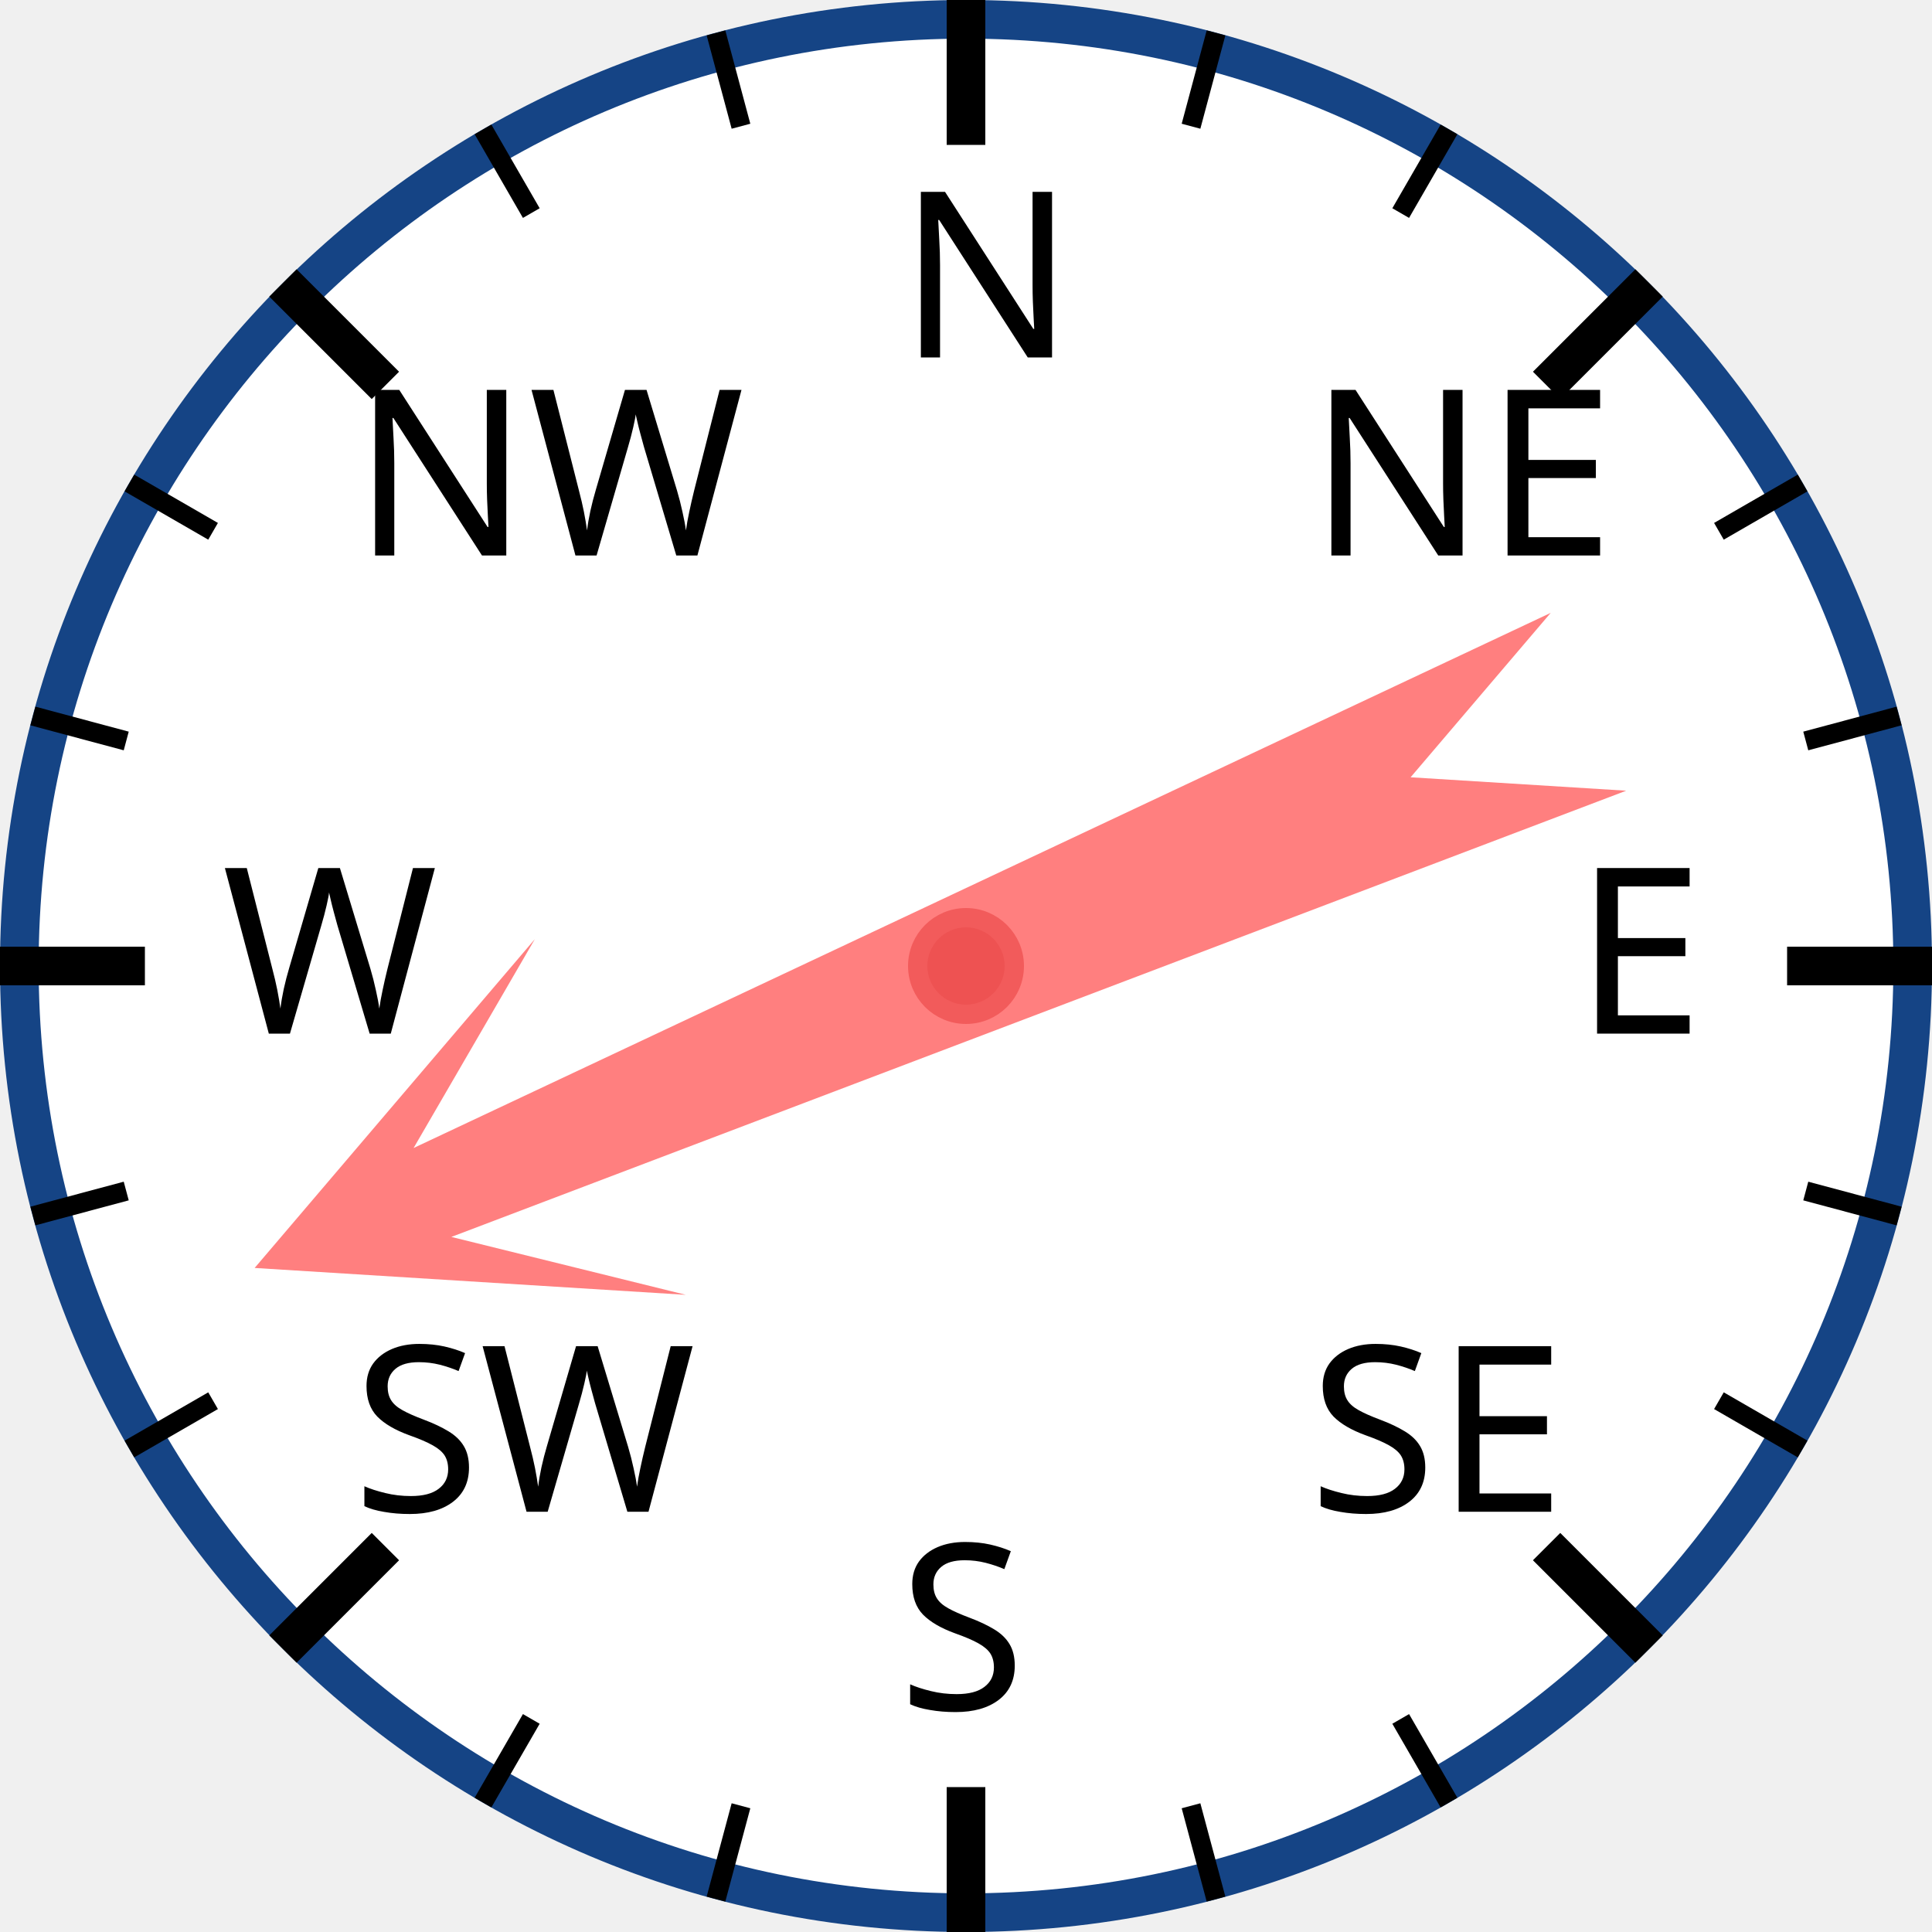
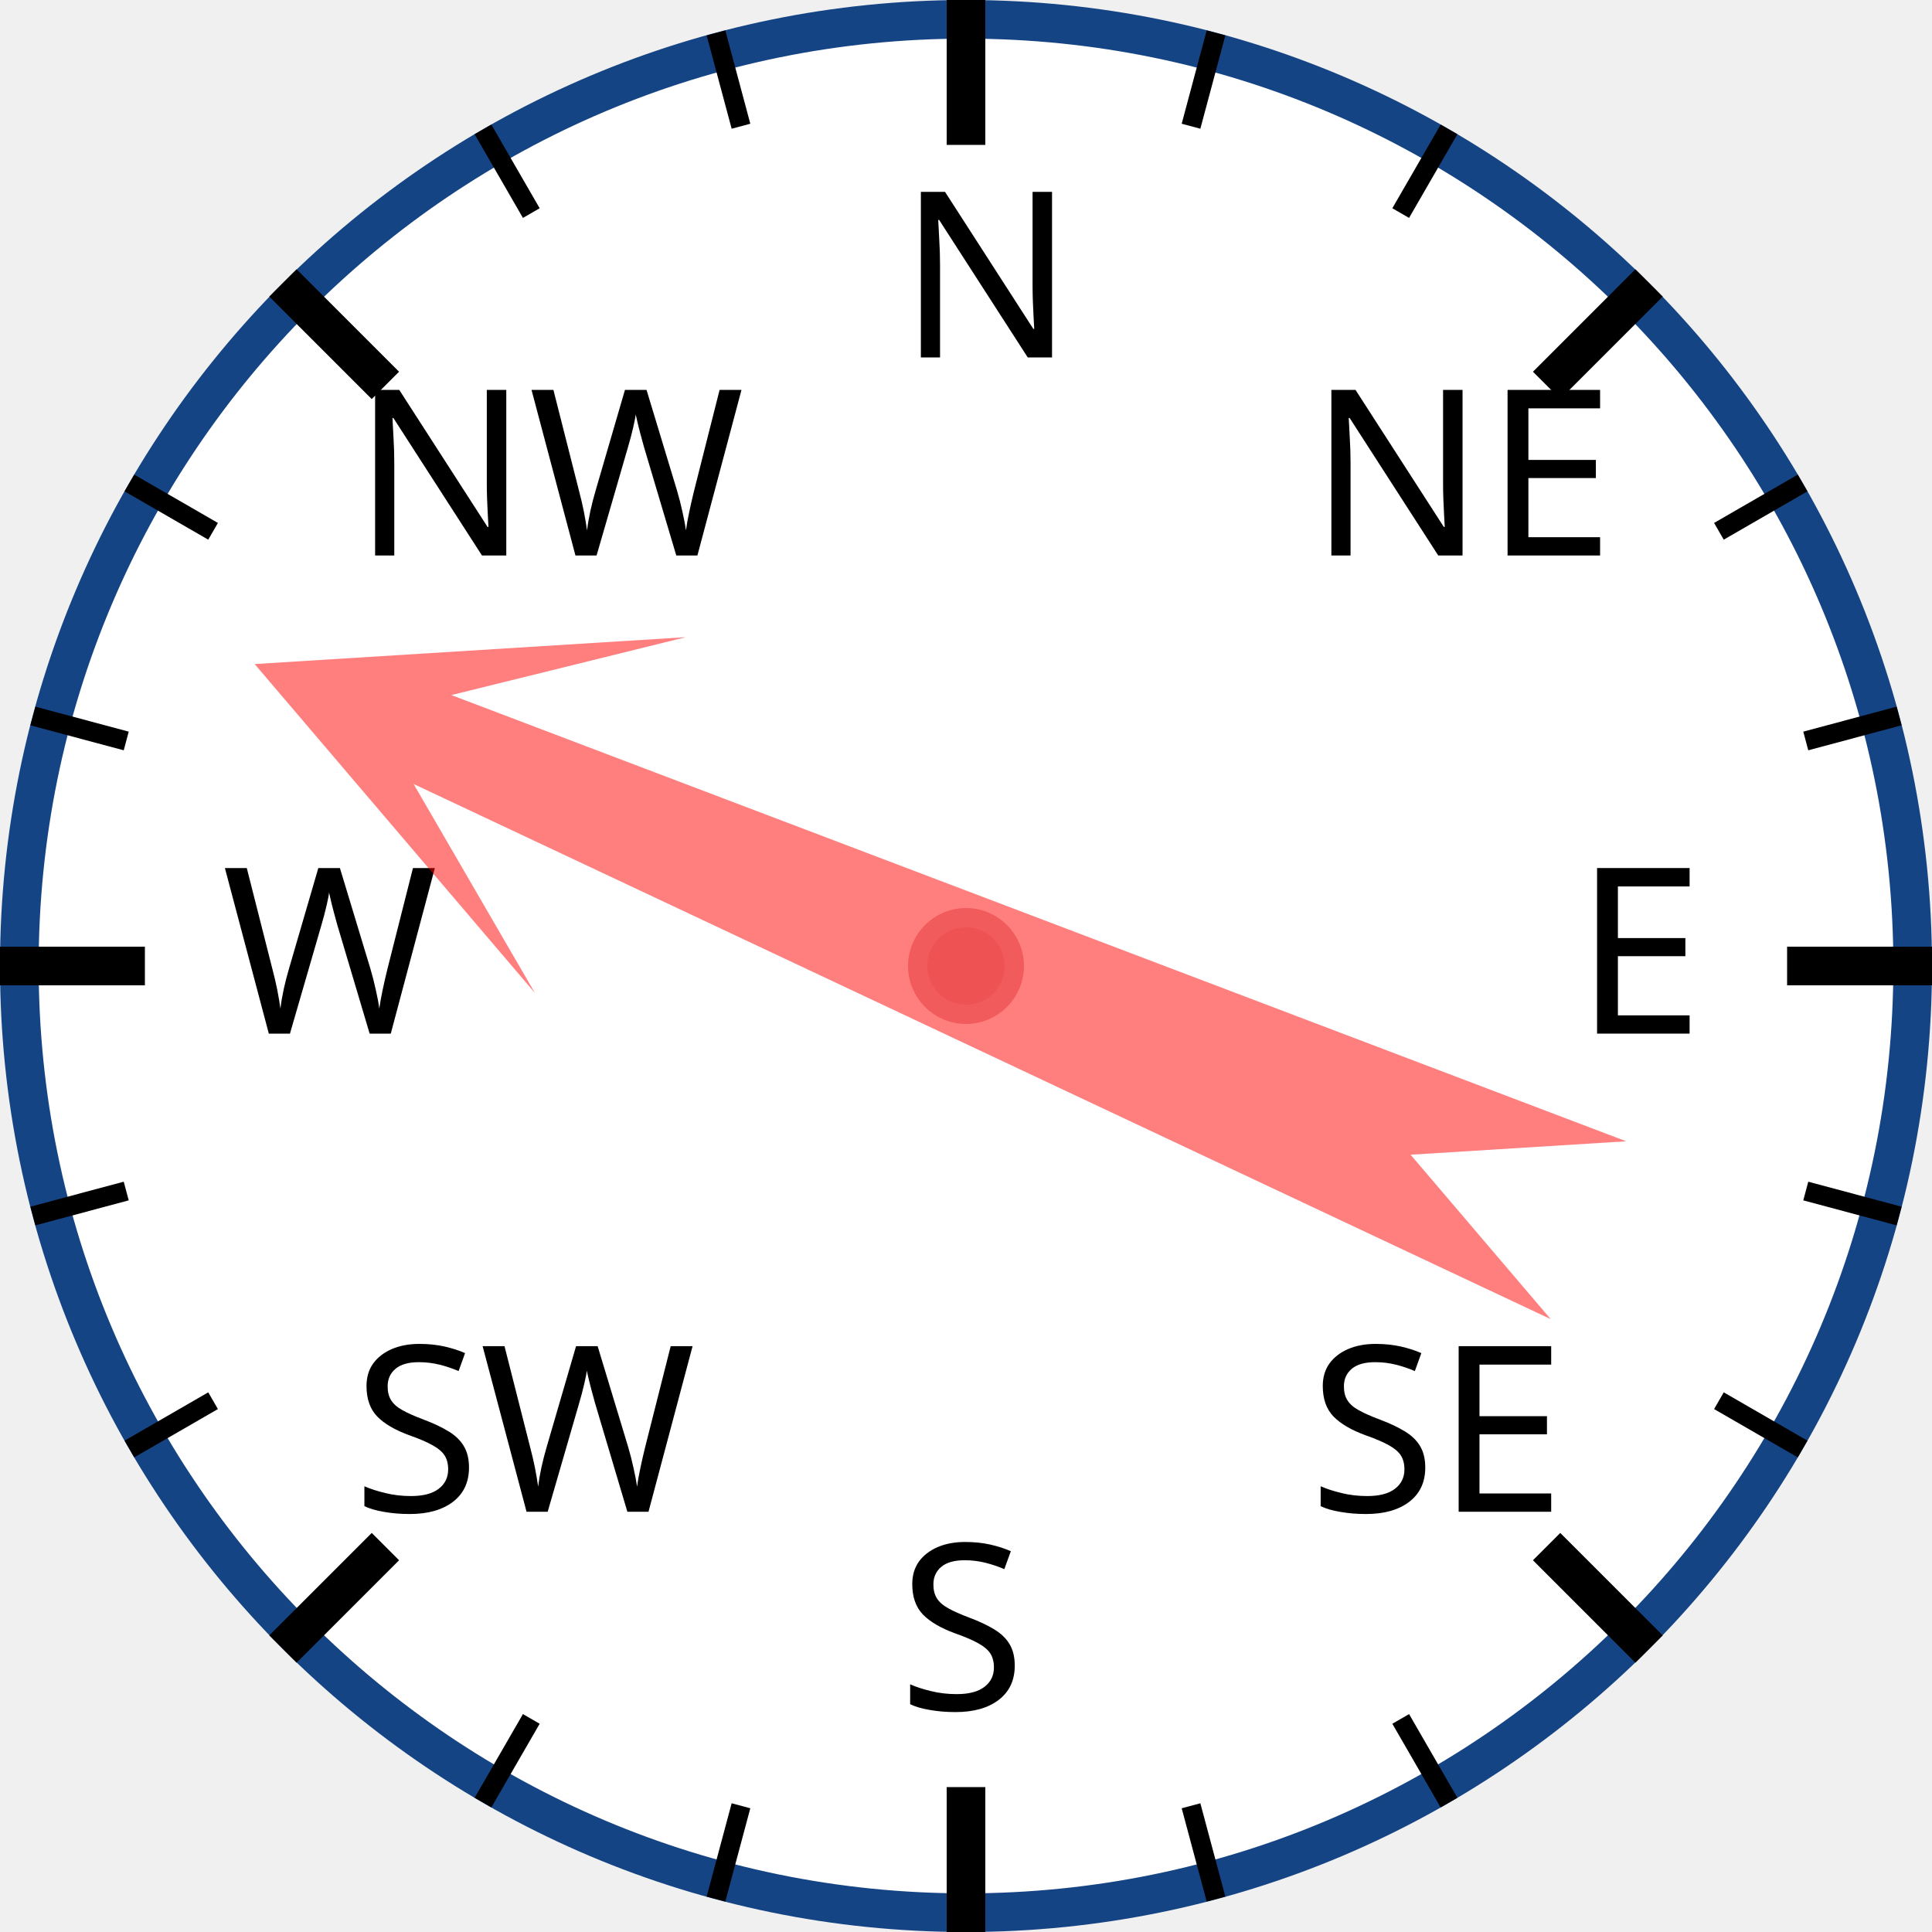
<svg xmlns="http://www.w3.org/2000/svg" width="120px" height="120px" viewBox="0 0 200 200">
  <circle cx="100" cy="100" r="98" style="fill: white; stroke: #154485; stroke-width: 4;" />
  <text x="93.0" y="37.0" style="font-family: sans-serif; font-size: 18pt;">N</text>
  <line x1="100.0" y1="0.0" x2="100.0" y2="15.0" style="stroke: black; stroke-width: 4;" />
  <line x1="74.118" y1="3.407" x2="76.706" y2="13.067" style="stroke: black; stroke-width: 2;" />
  <line x1="50" y1="13.397" x2="55" y2="22.058" style="stroke: black; stroke-width: 2;" />
  <text x="36.503" y="57.503" style="font-family: sans-serif; font-size: 18pt;">NW</text>
  <line x1="29.289" y1="29.289" x2="39.896" y2="39.896" style="stroke: black; stroke-width: 4;" />
  <line x1="13.397" y1="50" x2="22.058" y2="55" style="stroke: black; stroke-width: 2;" />
  <line x1="3.407" y1="74.118" x2="13.067" y2="76.706" style="stroke: black; stroke-width: 2;" />
  <text x="23.0" y="107.0" style="font-family: sans-serif; font-size: 18pt;">W</text>
  <line x1="0.0" y1="100.0" x2="15.0" y2="100.0" style="stroke: black; stroke-width: 4;" />
  <line x1="3.407" y1="125.882" x2="13.067" y2="123.294" style="stroke: black; stroke-width: 2;" />
  <line x1="13.397" y1="150" x2="22.058" y2="145" style="stroke: black; stroke-width: 2;" />
  <text x="36.503" y="156.497" style="font-family: sans-serif; font-size: 18pt;">SW</text>
  <line x1="29.289" y1="170.711" x2="39.896" y2="160.104" style="stroke: black; stroke-width: 4;" />
  <line x1="50" y1="186.603" x2="55" y2="177.942" style="stroke: black; stroke-width: 2;" />
  <line x1="74.118" y1="196.593" x2="76.706" y2="186.933" style="stroke: black; stroke-width: 2;" />
  <text x="93" y="177.0" style="font-family: sans-serif; font-size: 18pt;">S</text>
  <line x1="100" y1="200.0" x2="100" y2="185.0" style="stroke: black; stroke-width: 4;" />
  <line x1="125.882" y1="196.593" x2="123.294" y2="186.933" style="stroke: black; stroke-width: 2;" />
  <line x1="150.0" y1="186.603" x2="145.0" y2="177.942" style="stroke: black; stroke-width: 2;" />
  <text x="135.497" y="156.497" style="font-family: sans-serif; font-size: 18pt;">SE</text>
  <line x1="170.711" y1="170.711" x2="160.104" y2="160.104" style="stroke: black; stroke-width: 4;" />
  <line x1="186.603" y1="150" x2="177.942" y2="145" style="stroke: black; stroke-width: 2;" />
  <line x1="196.593" y1="125.882" x2="186.933" y2="123.294" style="stroke: black; stroke-width: 2;" />
  <text x="163.0" y="107" style="font-family: sans-serif; font-size: 18pt;">E</text>
  <line x1="200.0" y1="100" x2="185.0" y2="100" style="stroke: black; stroke-width: 4;" />
  <line x1="196.593" y1="74.118" x2="186.933" y2="76.706" style="stroke: black; stroke-width: 2;" />
  <line x1="186.603" y1="50" x2="177.942" y2="55" style="stroke: black; stroke-width: 2;" />
  <text x="135.497" y="57.503" style="font-family: sans-serif; font-size: 18pt;">NE</text>
  <line x1="170.711" y1="29.289" x2="160.104" y2="39.896" style="stroke: black; stroke-width: 4;" />
  <line x1="150" y1="13.397" x2="145" y2="22.058" style="stroke: black; stroke-width: 2;" />
  <line x1="125.882" y1="3.407" x2="123.294" y2="13.067" style="stroke: black; stroke-width: 2;" />
-   <polygon points="100 20 120 60 105 40 110 170 100 150 90 170 95 40 80 60" style="fill: red; fill-opacity: 0.5;" transform="rotate(247,100,100)" />
+   <polygon points="100 20 120 60 105 40 110 170 100 150 90 170 95 40 80 60" style="fill: red; fill-opacity: 0.5;" transform="rotate(293,100,100)" />
  <circle cx="100" cy="100" r="5" style="fill: #EE5252; stroke: #F25B5B; stroke-width: 2;" />
</svg>
